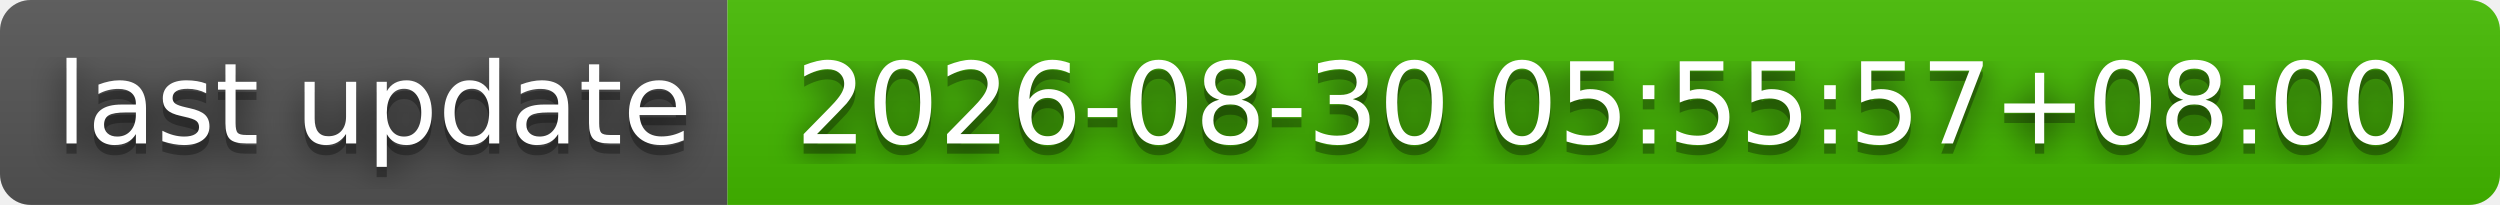
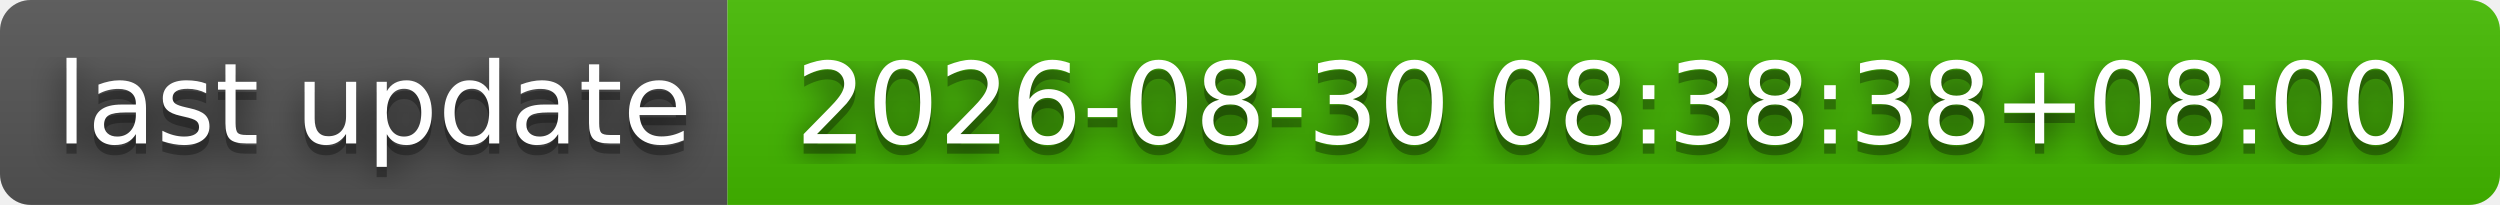
- <svg xmlns="http://www.w3.org/2000/svg" width="244" height="20" role="img" aria-label="last update: 2026-08-30 05:55:57+08:00">
+ <svg xmlns="http://www.w3.org/2000/svg" width="244" height="20" role="img" aria-label="last update: 2026-08-30 08:38:38+08:00">
  <filter id="blur">
    <feGaussianBlur stdDeviation="16" />
  </filter>
  <linearGradient id="s" x2="0" y2="100%">
    <stop offset="0" stop-color="#bbb" stop-opacity=".1" />
    <stop offset="1" stop-opacity=".1" />
  </linearGradient>
  <clipPath id="r">
    <rect width="244" height="20" rx="3" />
  </clipPath>
  <g clip-path="url(#r)">
    <rect width="71" height="20" fill="#555" />
    <rect x="71" width="173" height="20" fill="#4b0" />
    <rect width="244" height="20" fill="url(#s)" />
  </g>
  <g fill="#fff" text-anchor="middle" font-family="Verdana,Geneva,DejaVu Sans,sans-serif" text-rendering="geometricPrecision" font-size="110">
    <g transform="scale(.1)">
      <g aria-hidden="true" fill="#010101">
        <text x="365" y="150" fill-opacity=".8" filter="url(#blur)" textLength="610">last update</text>
        <text x="365" y="150" fill-opacity=".3" textLength="610">last update</text>
      </g>
      <text x="365" y="140" textLength="610">last update</text>
    </g>
    <g transform="scale(.1)">
      <g aria-hidden="true" fill="#010101">
-         <text x="1565" y="150" fill-opacity=".8" filter="url(#blur)" textLength="1630">2026-08-30 05:55:57+08:00</text>
-         <text x="1565" y="150" fill-opacity=".3" textLength="1630">2026-08-30 05:55:57+08:00</text>
+         <text x="1565" y="150" fill-opacity=".8" filter="url(#blur)" textLength="1630">2026-08-30 08:38:38+08:00</text>
+         <text x="1565" y="150" fill-opacity=".3" textLength="1630">2026-08-30 08:38:38+08:00</text>
      </g>
-       <text x="1565" y="140" textLength="1630">2026-08-30 05:55:57+08:00</text>
+       <text x="1565" y="140" textLength="1630">2026-08-30 08:38:38+08:00</text>
    </g>
  </g>
</svg>
